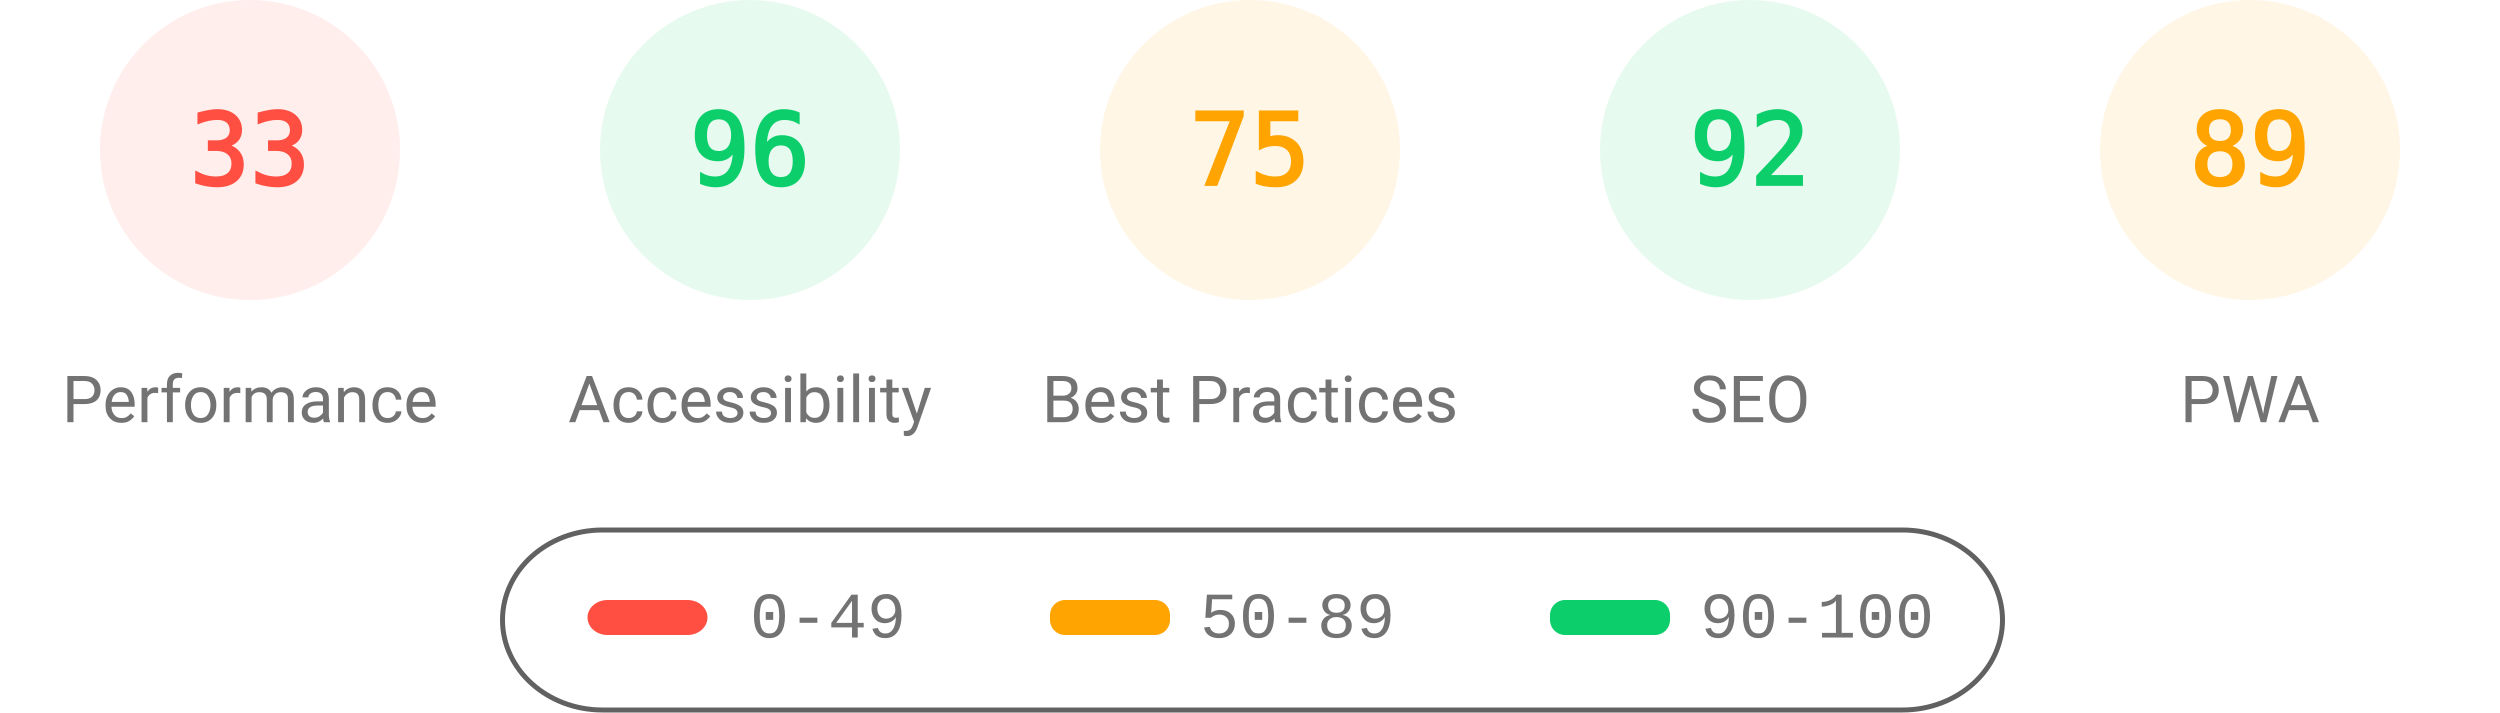
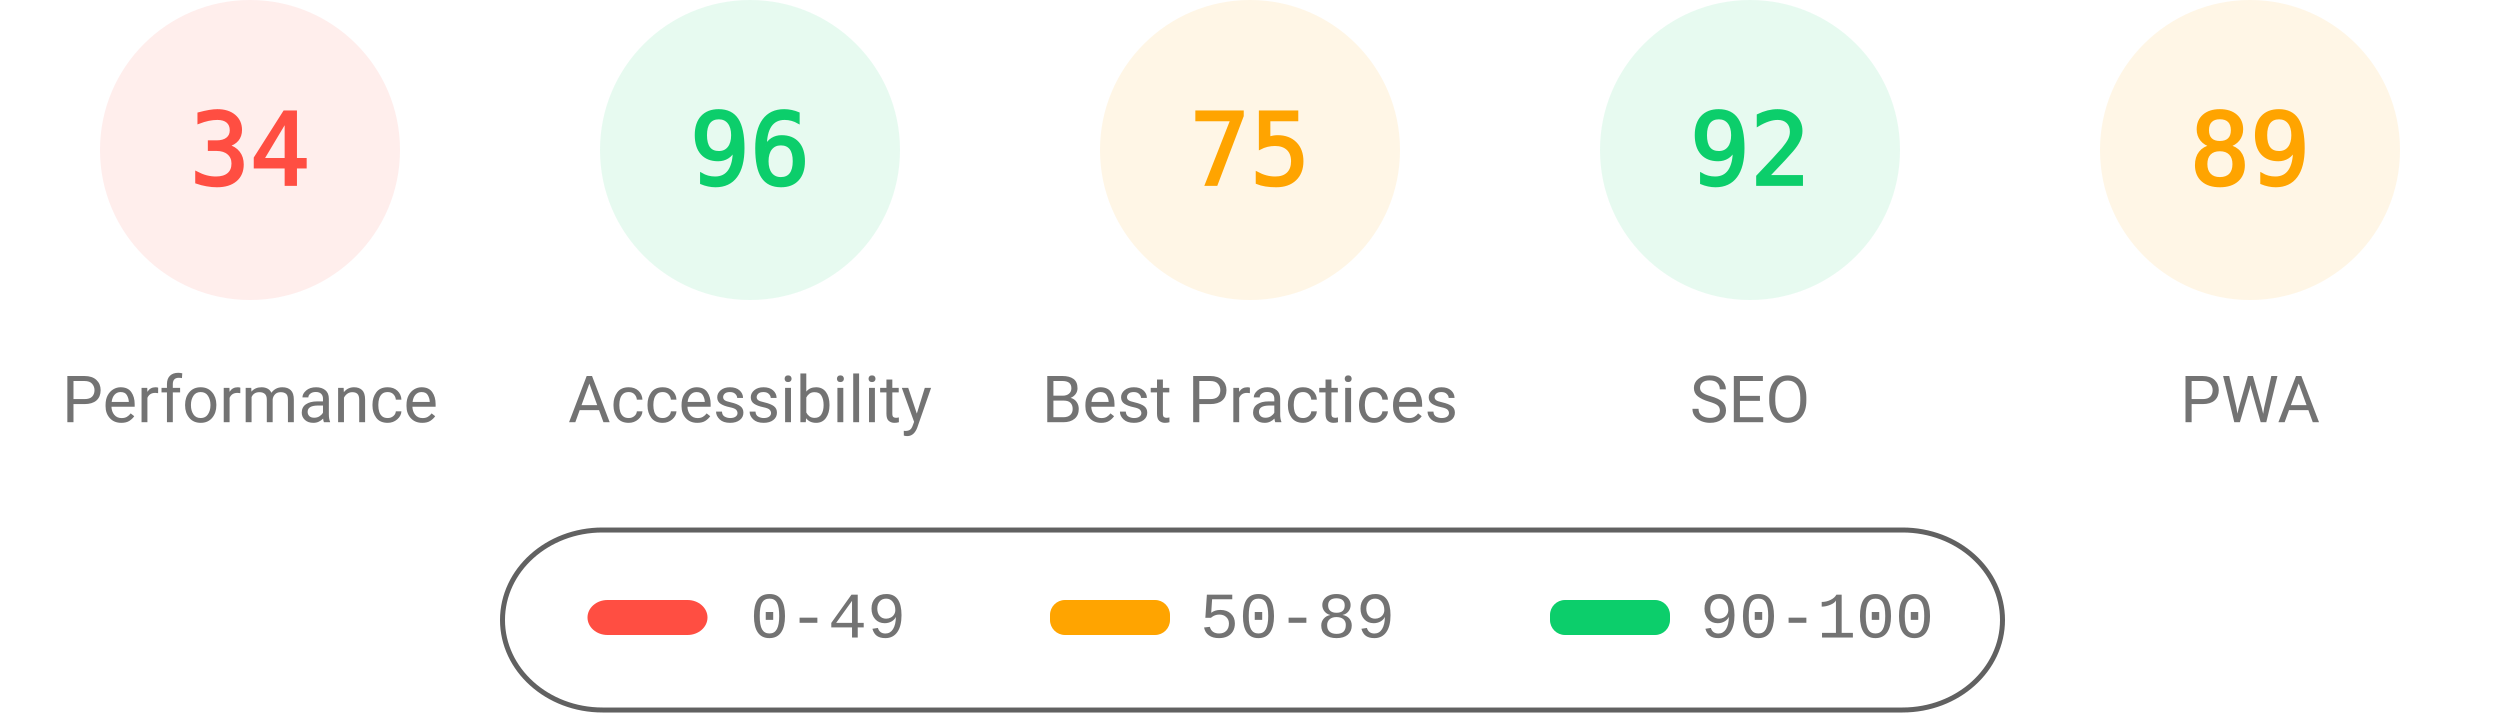
<svg xmlns="http://www.w3.org/2000/svg" fill="none" width="1000" height="285">
  <style>.gauge-base{opacity:.1}.gauge-arc{fill:none;animation-delay:250ms;stroke-linecap:round;transform:rotate(-90deg);transform-origin:100px 60px;animation:load-gauge 1s ease forwards}.guage-text{font-size:40px;font-family:monospace;text-align:center}.guage-red{color:#ff4e42;fill:#ff4e42;stroke:#ff4e42}.guage-orange{color:#ffa400;fill:#ffa400;stroke:#ffa400}.guage-green{color:#0cce6b;fill:#0cce6b;stroke:#0cce6b}.guage-undefined{color:#5c5c5c;fill:#5c5c5c;stroke:#5c5c5c}.guage-title{color:#737373;fill:#737373;stroke:none;font-size:26px;line-height:26px;font-family:Roboto,Halvetica,Arial,sans-serif}@keyframes load-gauge{from{stroke-dasharray:0 352.858}}</style>
  <svg class="guage-div guage-perf guage-red" viewBox="0 0 200 200" width="200" height="200">
    <circle class="gauge-base" r="56" cx="100" cy="60" stroke-width="8" />
-     <circle class="gauge-arc guage-arc-1" r="56" cx="100" cy="60" stroke-width="8" style="stroke-dasharray:116.113,351.858" />
-     <text class="guage-text" x="100" y="60" alignment-baseline="central" dominant-baseline="central" text-anchor="middle">33</text>
+     <circle class="gauge-arc guage-arc-1" r="56" cx="100" cy="60" stroke-width="8" style="stroke-dasharray:119.632,351.858" />
+     <text class="guage-text" x="100" y="60" alignment-baseline="central" dominant-baseline="central" text-anchor="middle">34</text>
    <text class="guage-title" x="100" y="160" alignment-baseline="central" dominant-baseline="central" text-anchor="middle">Performance</text>
  </svg>
  <svg class="guage-div guage-acc guage-green" viewBox="0 0 200 200" width="200" height="200" x="200">
    <circle class="gauge-base" r="56" cx="100" cy="60" stroke-width="8" />
    <circle class="gauge-arc guage-arc-2" r="56" cx="100" cy="60" stroke-width="8" style="stroke-dasharray:337.784,351.858" />
    <text class="guage-text" x="100" y="60" alignment-baseline="central" dominant-baseline="central" text-anchor="middle">96</text>
    <text class="guage-title" x="100" y="160" alignment-baseline="central" dominant-baseline="central" text-anchor="middle">Accessibility</text>
  </svg>
  <svg class="guage-div guage-best guage-orange" viewBox="0 0 200 200" width="200" height="200" x="400">
    <circle class="gauge-base" r="56" cx="100" cy="60" stroke-width="8" />
    <circle class="gauge-arc guage-arc-3" r="56" cx="100" cy="60" stroke-width="8" style="stroke-dasharray:263.893,351.858" />
    <text class="guage-text" x="100" y="60" alignment-baseline="central" dominant-baseline="central" text-anchor="middle">75</text>
    <text class="guage-title" x="100" y="160" alignment-baseline="central" dominant-baseline="central" text-anchor="middle">Best Practices</text>
  </svg>
  <svg class="guage-div guage-seo guage-green" viewBox="0 0 200 200" width="200" height="200" x="600">
    <circle class="gauge-base" r="56" cx="100" cy="60" stroke-width="8" />
    <circle class="gauge-arc guage-arc-4" r="56" cx="100" cy="60" stroke-width="8" style="stroke-dasharray:323.709,351.858" />
    <text class="guage-text" x="100" y="60" alignment-baseline="central" dominant-baseline="central" text-anchor="middle">92</text>
    <text class="guage-title" x="100" y="160" alignment-baseline="central" dominant-baseline="central" text-anchor="middle">SEO</text>
  </svg>
  <svg class="guage-div guage-pwa guage-orange" viewBox="0 0 200 200" width="200" height="200" x="800">
    <circle class="gauge-base" r="56" cx="100" cy="60" stroke-width="8" />
    <circle class="gauge-arc guage-arc-4" r="56" cx="100" cy="60" stroke-width="8" style="stroke-dasharray:313.154,351.858" />
    <text class="guage-text" x="100" y="60" alignment-baseline="central" dominant-baseline="central" text-anchor="middle">89</text>
    <text class="guage-title" x="100" y="160" alignment-baseline="central" dominant-baseline="central" text-anchor="middle">PWA</text>
  </svg>
  <svg width="604" height="76" x="200" y="210">
    <path fill="none" id="canvas_background" d="M-1-1h604v80H-1z" />
    <rect fill-opacity="0" stroke="#616161" stroke-width="2" rx="40" id="svg_2" height="72" width="600" y="2" x="1" fill="#000" />
    <rect stroke="#000" rx="8" id="svg_3" height="14" width="48" y="30" x="35" stroke-opacity="null" stroke-width="0" fill="#ff4e42" />
    <rect stroke="#000" rx="6" id="svg_4" height="14" width="48" y="30" x="220" stroke-opacity="null" stroke-width="0" fill="#ffa400" />
    <rect stroke="#000" rx="6" id="svg_5" height="14" width="48" y="30" x="420" stroke-opacity="null" stroke-width="0" fill="#0cce6b" />
    <text xml:space="preserve" text-anchor="start" font-family="'Courier New', Courier, monospace" font-size="26" id="svg_6" y="45" x="100" stroke-opacity="null" stroke-width="0" stroke="#000" fill="#737373">0-49</text>
    <text xml:space="preserve" text-anchor="start" font-family="'Courier New', Courier, monospace" font-size="26" id="svg_7" y="45" x="280" stroke-opacity="null" stroke-width="0" stroke="#000" fill="#737373">50-89</text>
    <text xml:space="preserve" text-anchor="start" font-family="'Courier New', Courier, monospace" font-size="26" id="svg_8" y="45" x="480" stroke-opacity="null" stroke-width="0" stroke="#000" fill="#737373">90-100</text>
  </svg>
</svg>
